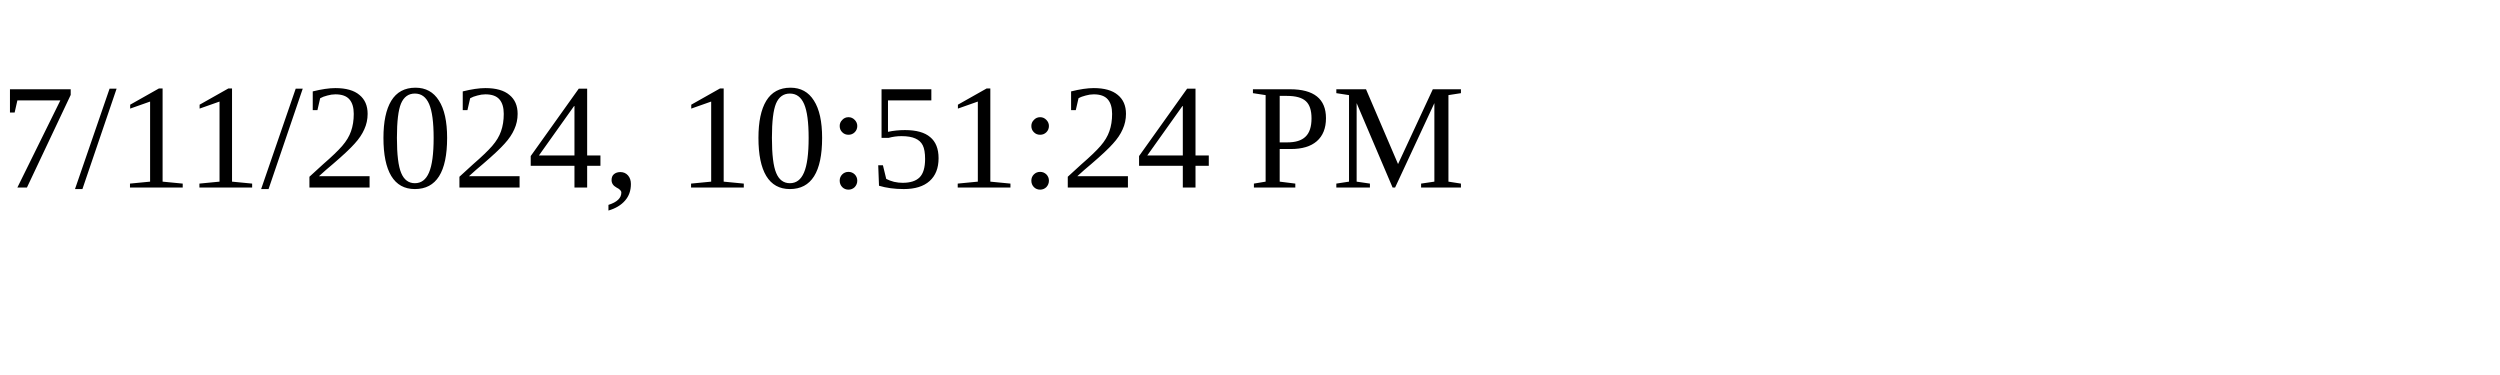
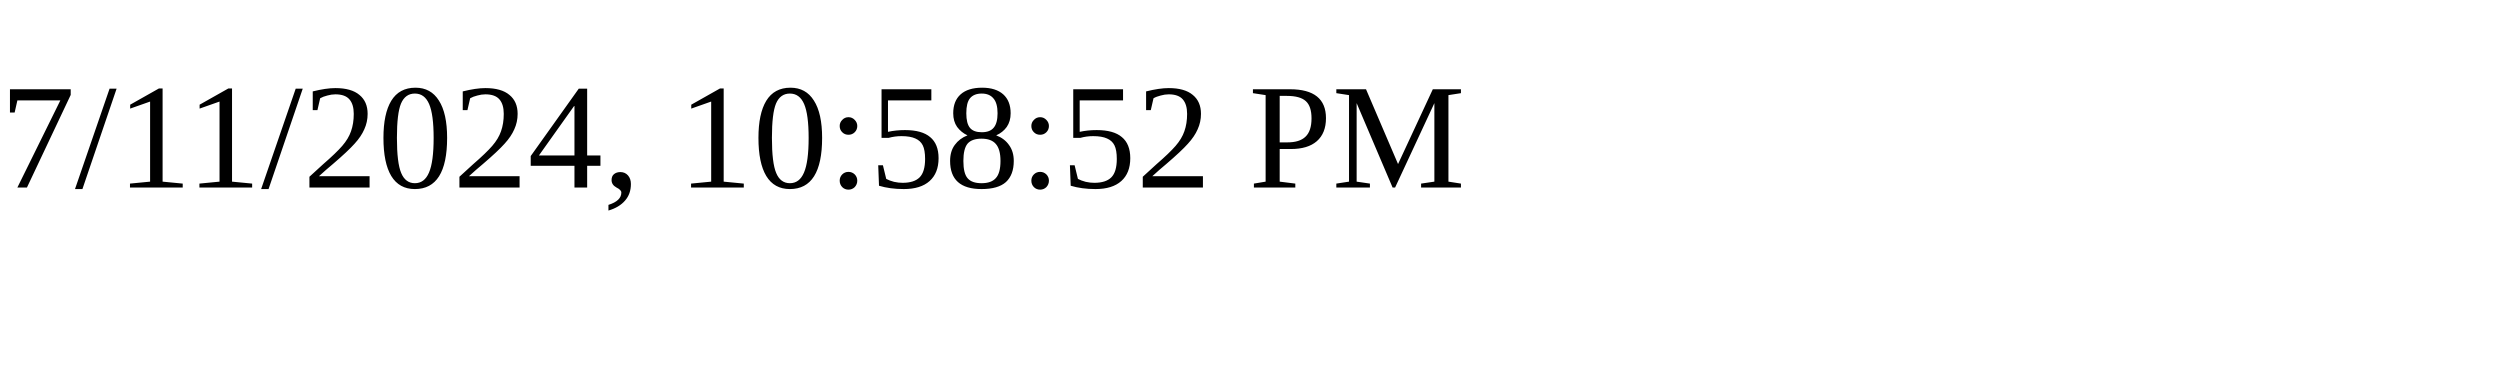
<svg xmlns="http://www.w3.org/2000/svg" height="30" width="200">
-   <text x="0" y="15">7/11/2024, 10:51:24 PM</text>
+   <text x="0" y="15">7/11/2024, 10:58:52 PM</text>
</svg>
